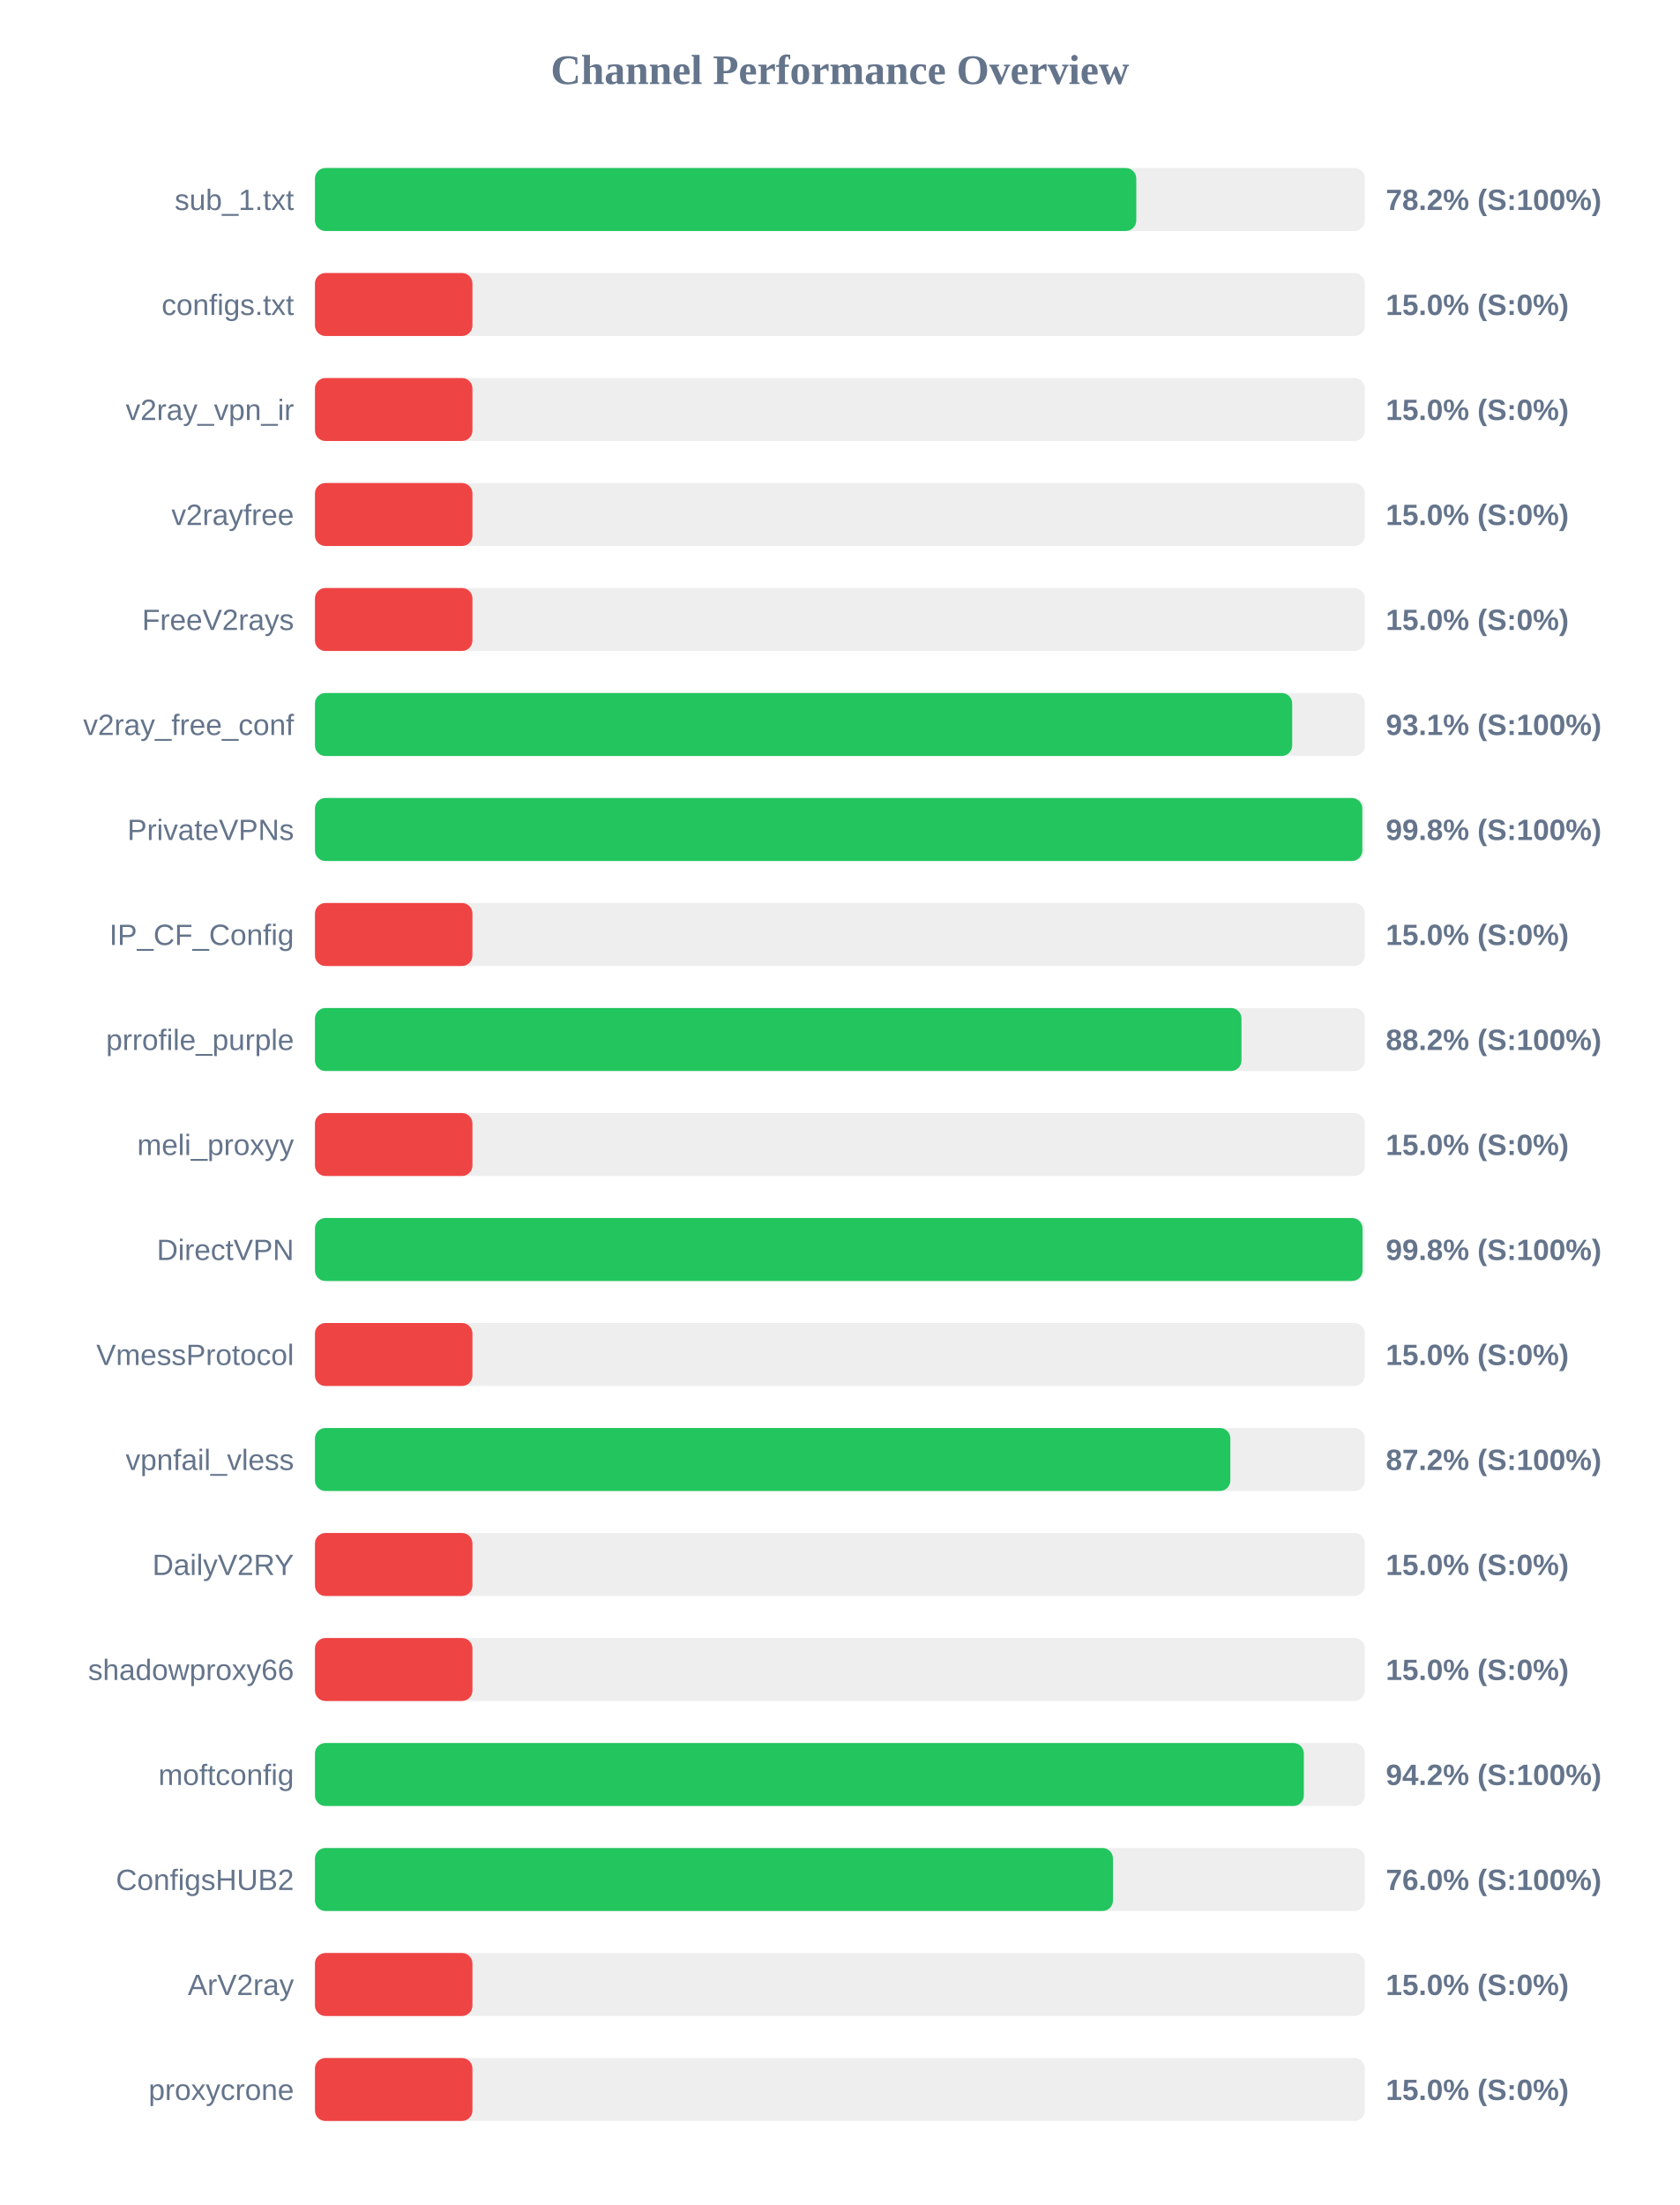
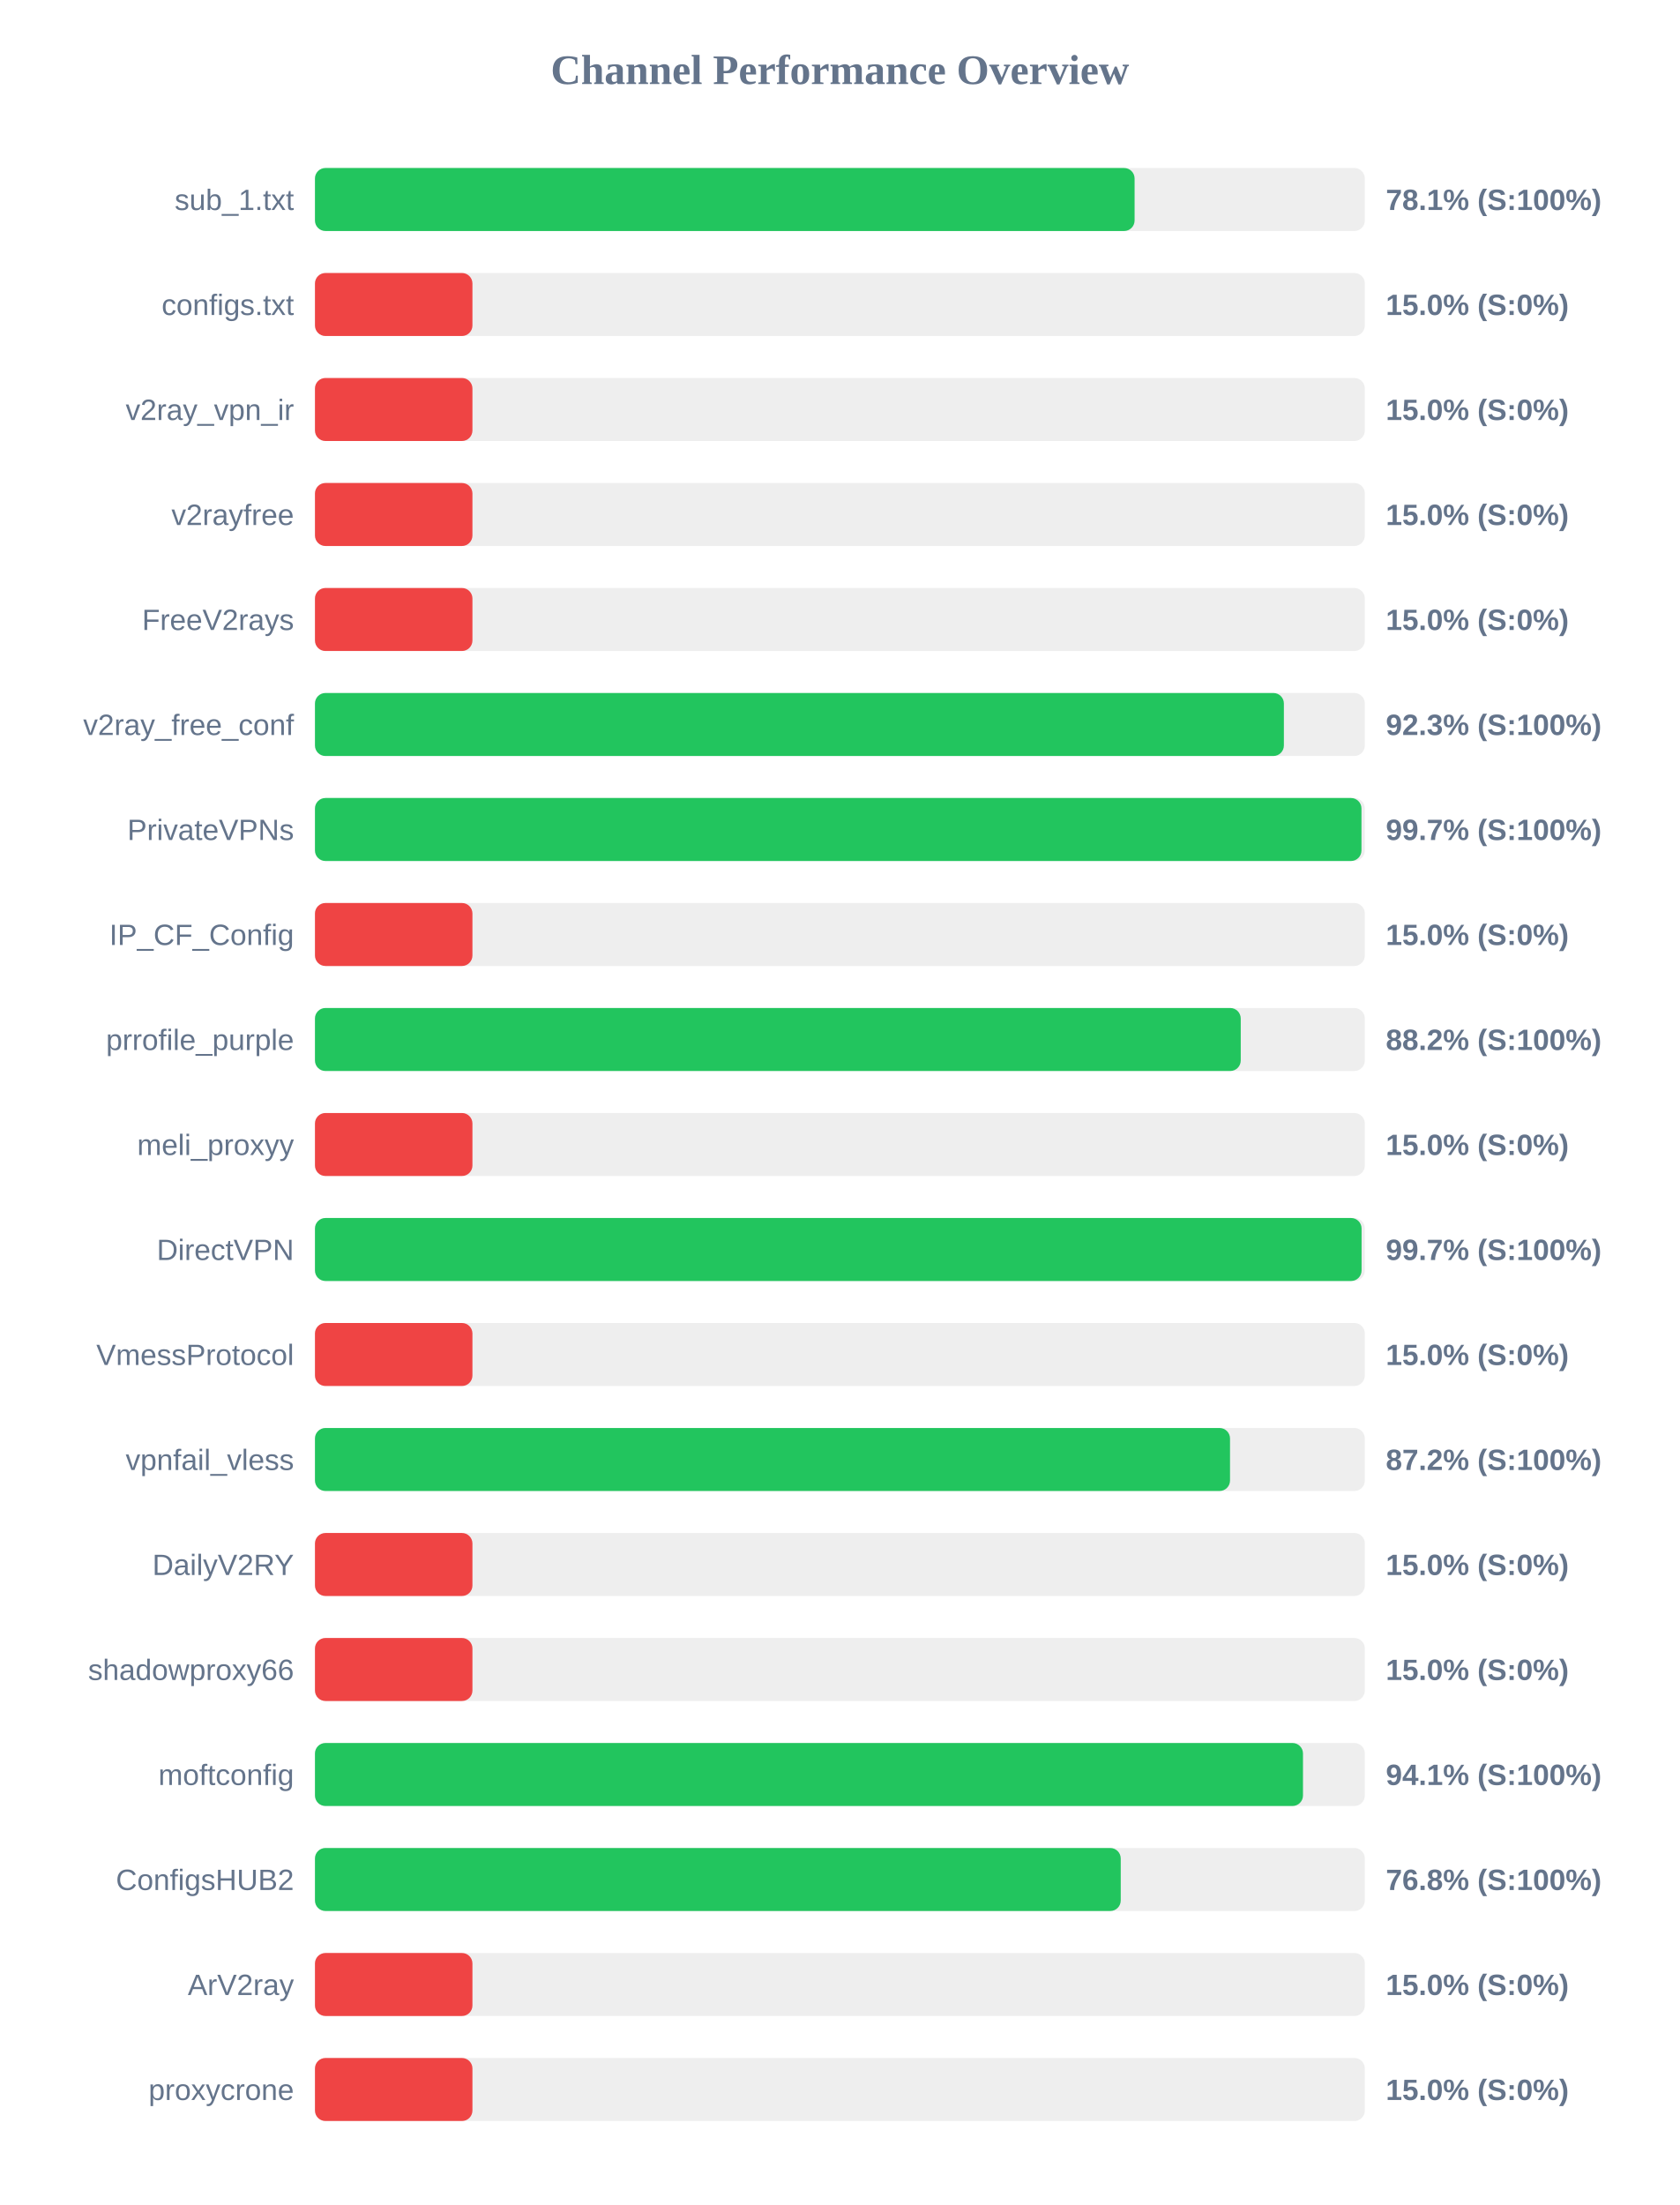
<svg xmlns="http://www.w3.org/2000/svg" width="800" height="1050" version="1.1">
  <style>
        .row { font: 14px Arial; fill: #64748b; }
        .score { font: bold 14px Arial; fill: #64748b; }
    </style>
  <text x="400" y="40" text-anchor="middle" font-size="20px" font-weight="bold" fill="#64748b">Channel Performance Overview</text>
  <rect x="150" y="80" width="500" height="30" fill="#eee" rx="5" />
-   <rect x="150" y="80" width="391.15" height="30" fill="#22c55e" rx="5" />
+   <rect x="150" y="80" width="390.35" height="30" fill="#22c55e" rx="5" />
  <text x="140" y="100" text-anchor="end" class="row">sub_1.txt</text>
-   <text x="660" y="100" text-anchor="start" class="score">78.2% (S:100%)</text>
+   <text x="660" y="100" text-anchor="start" class="score">78.1% (S:100%)</text>
  <rect x="150" y="130" width="500" height="30" fill="#eee" rx="5" />
  <rect x="150" y="130" width="75.0" height="30" fill="#ef4444" rx="5" />
  <text x="140" y="150" text-anchor="end" class="row">configs.txt</text>
  <text x="660" y="150" text-anchor="start" class="score">15.0% (S:0%)</text>
  <rect x="150" y="180" width="500" height="30" fill="#eee" rx="5" />
  <rect x="150" y="180" width="75.0" height="30" fill="#ef4444" rx="5" />
  <text x="140" y="200" text-anchor="end" class="row">v2ray_vpn_ir</text>
  <text x="660" y="200" text-anchor="start" class="score">15.0% (S:0%)</text>
  <rect x="150" y="230" width="500" height="30" fill="#eee" rx="5" />
  <rect x="150" y="230" width="75.0" height="30" fill="#ef4444" rx="5" />
  <text x="140" y="250" text-anchor="end" class="row">v2rayfree</text>
  <text x="660" y="250" text-anchor="start" class="score">15.0% (S:0%)</text>
  <rect x="150" y="280" width="500" height="30" fill="#eee" rx="5" />
  <rect x="150" y="280" width="75.0" height="30" fill="#ef4444" rx="5" />
  <text x="140" y="300" text-anchor="end" class="row">FreeV2rays</text>
  <text x="660" y="300" text-anchor="start" class="score">15.0% (S:0%)</text>
  <rect x="150" y="330" width="500" height="30" fill="#eee" rx="5" />
-   <rect x="150" y="330" width="465.4" height="30" fill="#22c55e" rx="5" />
+   <rect x="150" y="330" width="461.45" height="30" fill="#22c55e" rx="5" />
  <text x="140" y="350" text-anchor="end" class="row">v2ray_free_conf</text>
-   <text x="660" y="350" text-anchor="start" class="score">93.1% (S:100%)</text>
+   <text x="660" y="350" text-anchor="start" class="score">92.3% (S:100%)</text>
  <rect x="150" y="380" width="500" height="30" fill="#eee" rx="5" />
-   <rect x="150" y="380" width="498.8" height="30" fill="#22c55e" rx="5" />
+   <rect x="150" y="380" width="498.4" height="30" fill="#22c55e" rx="5" />
  <text x="140" y="400" text-anchor="end" class="row">PrivateVPNs</text>
-   <text x="660" y="400" text-anchor="start" class="score">99.8% (S:100%)</text>
+   <text x="660" y="400" text-anchor="start" class="score">99.7% (S:100%)</text>
  <rect x="150" y="430" width="500" height="30" fill="#eee" rx="5" />
  <rect x="150" y="430" width="75.0" height="30" fill="#ef4444" rx="5" />
  <text x="140" y="450" text-anchor="end" class="row">IP_CF_Config</text>
  <text x="660" y="450" text-anchor="start" class="score">15.0% (S:0%)</text>
  <rect x="150" y="480" width="500" height="30" fill="#eee" rx="5" />
-   <rect x="150" y="480" width="441.25" height="30" fill="#22c55e" rx="5" />
+   <rect x="150" y="480" width="440.9" height="30" fill="#22c55e" rx="5" />
  <text x="140" y="500" text-anchor="end" class="row">prrofile_purple</text>
  <text x="660" y="500" text-anchor="start" class="score">88.2% (S:100%)</text>
  <rect x="150" y="530" width="500" height="30" fill="#eee" rx="5" />
  <rect x="150" y="530" width="75.0" height="30" fill="#ef4444" rx="5" />
  <text x="140" y="550" text-anchor="end" class="row">meli_proxyy</text>
  <text x="660" y="550" text-anchor="start" class="score">15.0% (S:0%)</text>
  <rect x="150" y="580" width="500" height="30" fill="#eee" rx="5" />
-   <rect x="150" y="580" width="498.9" height="30" fill="#22c55e" rx="5" />
+   <rect x="150" y="580" width="498.45" height="30" fill="#22c55e" rx="5" />
  <text x="140" y="600" text-anchor="end" class="row">DirectVPN</text>
-   <text x="660" y="600" text-anchor="start" class="score">99.8% (S:100%)</text>
+   <text x="660" y="600" text-anchor="start" class="score">99.7% (S:100%)</text>
  <rect x="150" y="630" width="500" height="30" fill="#eee" rx="5" />
  <rect x="150" y="630" width="75.0" height="30" fill="#ef4444" rx="5" />
  <text x="140" y="650" text-anchor="end" class="row">VmessProtocol</text>
  <text x="660" y="650" text-anchor="start" class="score">15.0% (S:0%)</text>
  <rect x="150" y="680" width="500" height="30" fill="#eee" rx="5" />
-   <rect x="150" y="680" width="435.95" height="30" fill="#22c55e" rx="5" />
+   <rect x="150" y="680" width="435.8" height="30" fill="#22c55e" rx="5" />
  <text x="140" y="700" text-anchor="end" class="row">vpnfail_vless</text>
  <text x="660" y="700" text-anchor="start" class="score">87.2% (S:100%)</text>
  <rect x="150" y="730" width="500" height="30" fill="#eee" rx="5" />
  <rect x="150" y="730" width="75.0" height="30" fill="#ef4444" rx="5" />
  <text x="140" y="750" text-anchor="end" class="row">DailyV2RY</text>
  <text x="660" y="750" text-anchor="start" class="score">15.0% (S:0%)</text>
  <rect x="150" y="780" width="500" height="30" fill="#eee" rx="5" />
  <rect x="150" y="780" width="75.0" height="30" fill="#ef4444" rx="5" />
  <text x="140" y="800" text-anchor="end" class="row">shadowproxy66</text>
  <text x="660" y="800" text-anchor="start" class="score">15.0% (S:0%)</text>
  <rect x="150" y="830" width="500" height="30" fill="#eee" rx="5" />
-   <rect x="150" y="830" width="470.95" height="30" fill="#22c55e" rx="5" />
+   <rect x="150" y="830" width="470.55" height="30" fill="#22c55e" rx="5" />
  <text x="140" y="850" text-anchor="end" class="row">moftconfig</text>
-   <text x="660" y="850" text-anchor="start" class="score">94.2% (S:100%)</text>
+   <text x="660" y="850" text-anchor="start" class="score">94.1% (S:100%)</text>
  <rect x="150" y="880" width="500" height="30" fill="#eee" rx="5" />
-   <rect x="150" y="880" width="380.05" height="30" fill="#22c55e" rx="5" />
+   <rect x="150" y="880" width="383.75" height="30" fill="#22c55e" rx="5" />
  <text x="140" y="900" text-anchor="end" class="row">ConfigsHUB2</text>
-   <text x="660" y="900" text-anchor="start" class="score">76.0% (S:100%)</text>
+   <text x="660" y="900" text-anchor="start" class="score">76.8% (S:100%)</text>
  <rect x="150" y="930" width="500" height="30" fill="#eee" rx="5" />
  <rect x="150" y="930" width="75.0" height="30" fill="#ef4444" rx="5" />
  <text x="140" y="950" text-anchor="end" class="row">ArV2ray</text>
  <text x="660" y="950" text-anchor="start" class="score">15.0% (S:0%)</text>
  <rect x="150" y="980" width="500" height="30" fill="#eee" rx="5" />
  <rect x="150" y="980" width="75.0" height="30" fill="#ef4444" rx="5" />
  <text x="140" y="1000" text-anchor="end" class="row">proxycrone</text>
  <text x="660" y="1000" text-anchor="start" class="score">15.0% (S:0%)</text>
</svg>
